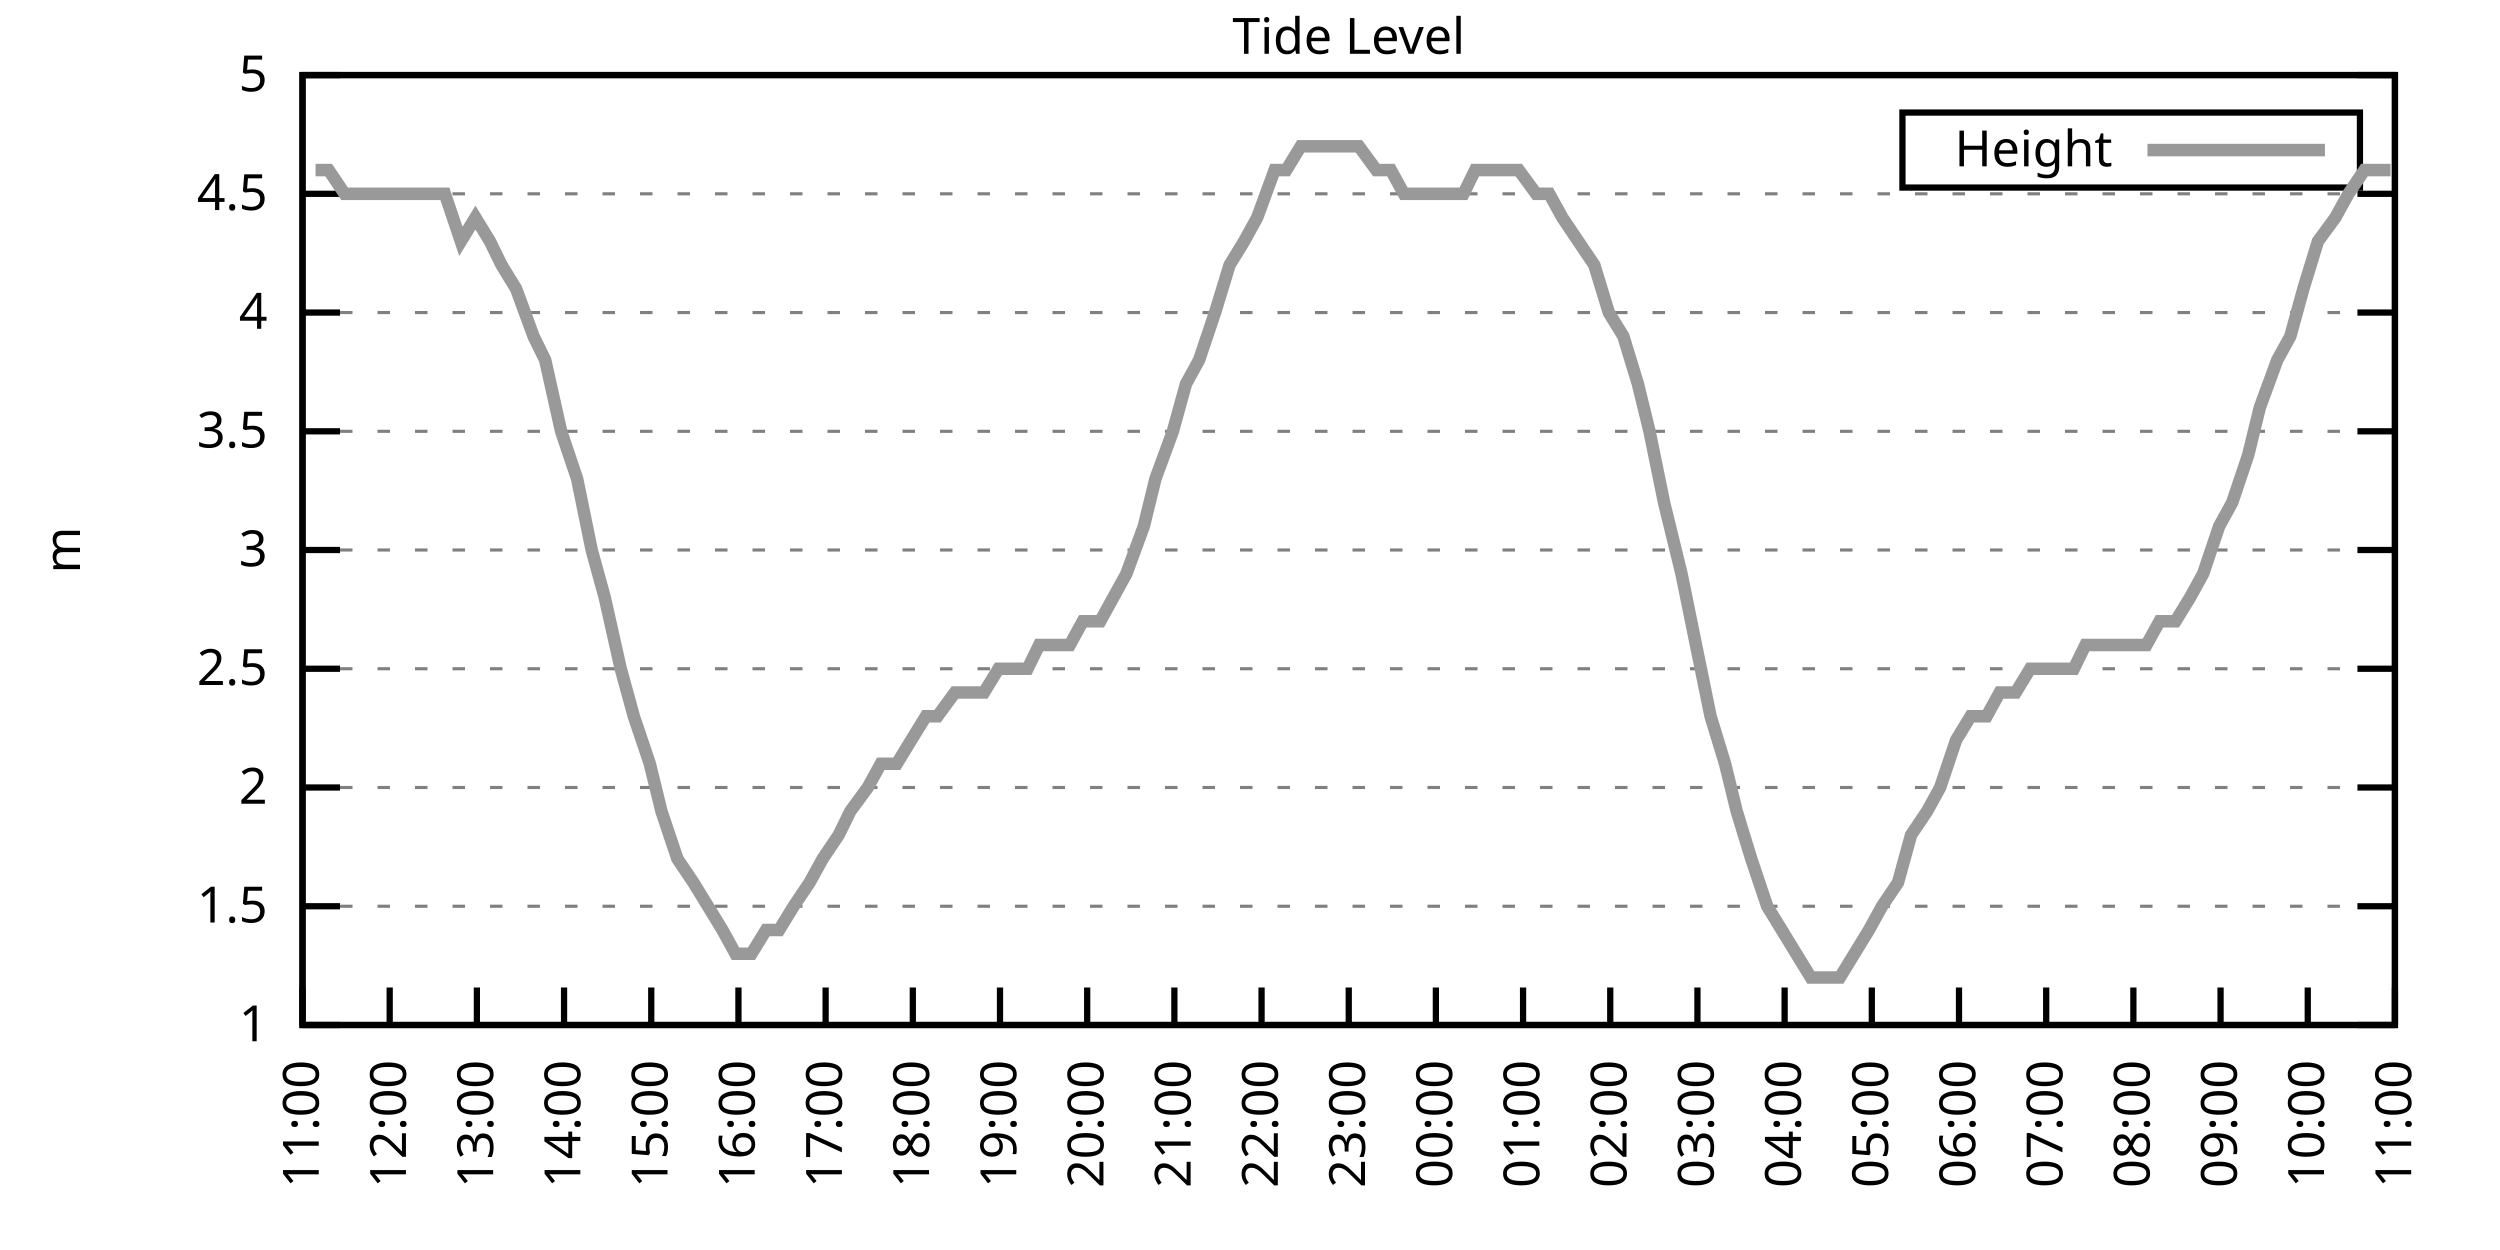
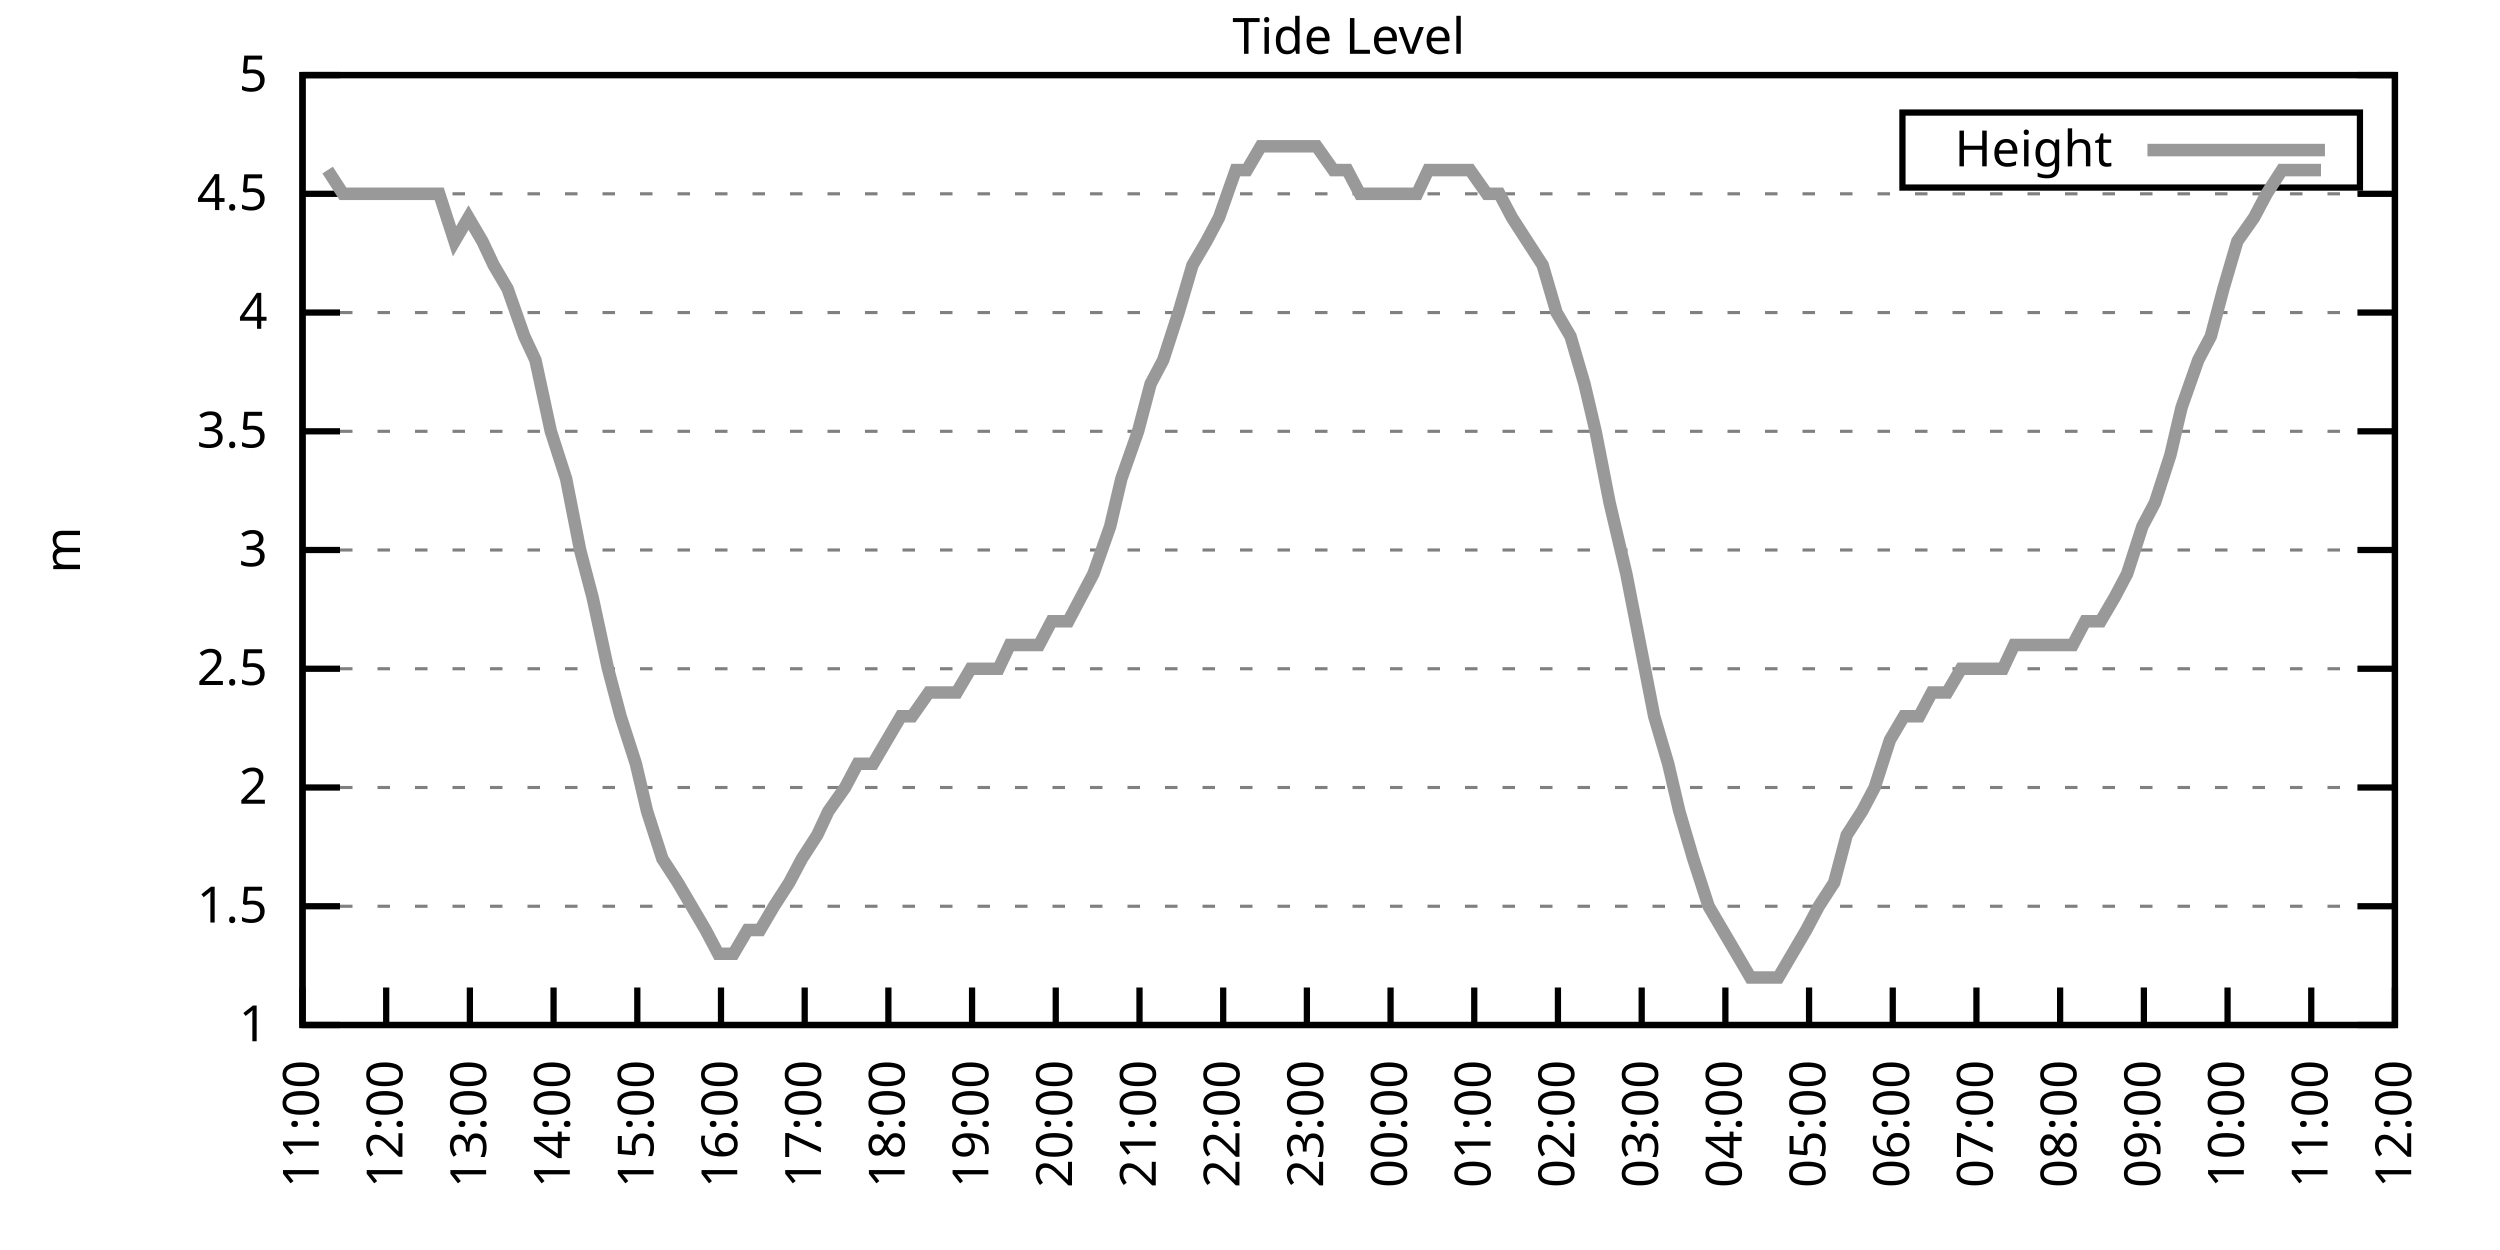
<svg xmlns="http://www.w3.org/2000/svg" xmlns:xlink="http://www.w3.org/1999/xlink" width="400" height="200" viewBox="0 0 400 200">
  <g id="gnuplot_canvas">
    <rect x="0" y="0" width="400" height="200" fill="none" />
    <defs>
      <circle id="gpDot" r="0.5" stroke-width="0.5" stroke="currentColor" />
      <path id="gpPt0" stroke-width="0.333" stroke="currentColor" d="M-1,0 h2 M0,-1 v2" />
      <path id="gpPt1" stroke-width="0.333" stroke="currentColor" d="M-1,-1 L1,1 M1,-1 L-1,1" />
      <path id="gpPt2" stroke-width="0.333" stroke="currentColor" d="M-1,0 L1,0 M0,-1 L0,1 M-1,-1 L1,1 M-1,1 L1,-1" />
      <rect id="gpPt3" stroke-width="0.333" stroke="currentColor" x="-1" y="-1" width="2" height="2" />
      <rect id="gpPt4" stroke-width="0.333" stroke="currentColor" fill="currentColor" x="-1" y="-1" width="2" height="2" />
      <circle id="gpPt5" stroke-width="0.333" stroke="currentColor" cx="0" cy="0" r="1" />
      <use xlink:href="#gpPt5" id="gpPt6" fill="currentColor" stroke="none" />
      <path id="gpPt7" stroke-width="0.333" stroke="currentColor" d="M0,-1.33 L-1.33,0.67 L1.33,0.67 z" />
      <use xlink:href="#gpPt7" id="gpPt8" fill="currentColor" stroke="none" />
      <use xlink:href="#gpPt7" id="gpPt9" stroke="currentColor" transform="rotate(180)" />
      <use xlink:href="#gpPt9" id="gpPt10" fill="currentColor" stroke="none" />
      <use xlink:href="#gpPt3" id="gpPt11" stroke="currentColor" transform="rotate(45)" />
      <use xlink:href="#gpPt11" id="gpPt12" fill="currentColor" stroke="none" />
      <path id="gpPt13" stroke-width="0.333" stroke="currentColor" d="M0,1.330 L1.265,0.411 L0.782,-1.067 L-0.782,-1.076 L-1.265,0.411 z" />
      <use xlink:href="#gpPt13" id="gpPt14" fill="currentColor" stroke="none" />
      <filter id="textbox" filterUnits="objectBoundingBox" x="0" y="0" height="1" width="1">
        <feFlood flood-color="white" flood-opacity="1" result="bgnd" />
        <feComposite in="SourceGraphic" in2="bgnd" operator="atop" />
      </filter>
      <filter id="greybox" filterUnits="objectBoundingBox" x="0" y="0" height="1" width="1">
        <feFlood flood-color="lightgrey" flood-opacity="1" result="grey" />
        <feComposite in="SourceGraphic" in2="grey" operator="atop" />
      </filter>
    </defs>
    <g fill="none" color="white" stroke="currentColor" stroke-width="1.00" stroke-linecap="butt" stroke-linejoin="miter">
</g>
    <g fill="none" color="black" stroke="currentColor" stroke-width="1.00" stroke-linecap="butt" stroke-linejoin="miter">
      <g stroke="none" shape-rendering="crispEdges">
        <polygon fill="rgb(255, 255, 255)" points="48.40,164.00 383.18,164.00 383.18,12.02 48.40,12.02 " />
      </g>
    </g>
    <g fill="none" color="black" stroke="currentColor" stroke-width="1.00" stroke-linecap="butt" stroke-linejoin="miter">
</g>
    <g fill="none" color="black" stroke="black" stroke-width="0.50" stroke-linecap="butt" stroke-linejoin="miter">
</g>
    <g fill="none" color="gray" stroke="currentColor" stroke-width="0.50" stroke-linecap="butt" stroke-linejoin="miter">
      <path stroke="gray" stroke-dasharray="2,4" class="gridline" d="M48.40,164.00 L383.19,164.00  " />
    </g>
    <g fill="none" color="gray" stroke="gray" stroke-width="1.00" stroke-linecap="butt" stroke-linejoin="miter">
</g>
    <g fill="none" color="black" stroke="currentColor" stroke-width="1.00" stroke-linecap="butt" stroke-linejoin="miter">
      <path stroke="black" d="M48.40,164.00 L54.40,164.00 M383.19,164.00 L377.19,164.00  " />
      <g transform="translate(42.80,166.60)" stroke="none" fill="black" font-family="Sans" font-size="8.00" text-anchor="end">
        <text>
          <tspan font-family="Sans"> 1</tspan>
        </text>
      </g>
    </g>
    <g fill="none" color="black" stroke="currentColor" stroke-width="1.00" stroke-linecap="butt" stroke-linejoin="miter">
</g>
    <g fill="none" color="black" stroke="black" stroke-width="0.50" stroke-linecap="butt" stroke-linejoin="miter">
</g>
    <g fill="none" color="gray" stroke="currentColor" stroke-width="0.50" stroke-linecap="butt" stroke-linejoin="miter">
      <path stroke="gray" stroke-dasharray="2,4" class="gridline" d="M48.40,145.00 L383.19,145.00  " />
    </g>
    <g fill="none" color="gray" stroke="gray" stroke-width="1.00" stroke-linecap="butt" stroke-linejoin="miter">
</g>
    <g fill="none" color="black" stroke="currentColor" stroke-width="1.00" stroke-linecap="butt" stroke-linejoin="miter">
      <path stroke="black" d="M48.40,145.00 L54.40,145.00 M383.19,145.00 L377.19,145.00  " />
      <g transform="translate(42.80,147.60)" stroke="none" fill="black" font-family="Sans" font-size="8.00" text-anchor="end">
        <text>
          <tspan font-family="Sans"> 1.5</tspan>
        </text>
      </g>
    </g>
    <g fill="none" color="black" stroke="currentColor" stroke-width="1.00" stroke-linecap="butt" stroke-linejoin="miter">
</g>
    <g fill="none" color="black" stroke="black" stroke-width="0.50" stroke-linecap="butt" stroke-linejoin="miter">
</g>
    <g fill="none" color="gray" stroke="currentColor" stroke-width="0.50" stroke-linecap="butt" stroke-linejoin="miter">
      <path stroke="gray" stroke-dasharray="2,4" class="gridline" d="M48.40,126.00 L383.19,126.00  " />
    </g>
    <g fill="none" color="gray" stroke="gray" stroke-width="1.00" stroke-linecap="butt" stroke-linejoin="miter">
</g>
    <g fill="none" color="black" stroke="currentColor" stroke-width="1.00" stroke-linecap="butt" stroke-linejoin="miter">
      <path stroke="black" d="M48.40,126.00 L54.40,126.00 M383.19,126.00 L377.19,126.00  " />
      <g transform="translate(42.80,128.60)" stroke="none" fill="black" font-family="Sans" font-size="8.00" text-anchor="end">
        <text>
          <tspan font-family="Sans"> 2</tspan>
        </text>
      </g>
    </g>
    <g fill="none" color="black" stroke="currentColor" stroke-width="1.00" stroke-linecap="butt" stroke-linejoin="miter">
</g>
    <g fill="none" color="black" stroke="black" stroke-width="0.50" stroke-linecap="butt" stroke-linejoin="miter">
</g>
    <g fill="none" color="gray" stroke="currentColor" stroke-width="0.50" stroke-linecap="butt" stroke-linejoin="miter">
      <path stroke="gray" stroke-dasharray="2,4" class="gridline" d="M48.40,107.00 L383.19,107.00  " />
    </g>
    <g fill="none" color="gray" stroke="gray" stroke-width="1.00" stroke-linecap="butt" stroke-linejoin="miter">
</g>
    <g fill="none" color="black" stroke="currentColor" stroke-width="1.00" stroke-linecap="butt" stroke-linejoin="miter">
      <path stroke="black" d="M48.40,107.00 L54.40,107.00 M383.19,107.00 L377.19,107.00  " />
      <g transform="translate(42.80,109.60)" stroke="none" fill="black" font-family="Sans" font-size="8.00" text-anchor="end">
        <text>
          <tspan font-family="Sans"> 2.5</tspan>
        </text>
      </g>
    </g>
    <g fill="none" color="black" stroke="currentColor" stroke-width="1.00" stroke-linecap="butt" stroke-linejoin="miter">
</g>
    <g fill="none" color="black" stroke="black" stroke-width="0.50" stroke-linecap="butt" stroke-linejoin="miter">
</g>
    <g fill="none" color="gray" stroke="currentColor" stroke-width="0.50" stroke-linecap="butt" stroke-linejoin="miter">
      <path stroke="gray" stroke-dasharray="2,4" class="gridline" d="M48.40,88.00 L383.19,88.00  " />
    </g>
    <g fill="none" color="gray" stroke="gray" stroke-width="1.00" stroke-linecap="butt" stroke-linejoin="miter">
</g>
    <g fill="none" color="black" stroke="currentColor" stroke-width="1.00" stroke-linecap="butt" stroke-linejoin="miter">
      <path stroke="black" d="M48.40,88.00 L54.40,88.00 M383.19,88.00 L377.19,88.00  " />
      <g transform="translate(42.80,90.60)" stroke="none" fill="black" font-family="Sans" font-size="8.00" text-anchor="end">
        <text>
          <tspan font-family="Sans"> 3</tspan>
        </text>
      </g>
    </g>
    <g fill="none" color="black" stroke="currentColor" stroke-width="1.00" stroke-linecap="butt" stroke-linejoin="miter">
</g>
    <g fill="none" color="black" stroke="black" stroke-width="0.50" stroke-linecap="butt" stroke-linejoin="miter">
</g>
    <g fill="none" color="gray" stroke="currentColor" stroke-width="0.50" stroke-linecap="butt" stroke-linejoin="miter">
      <path stroke="gray" stroke-dasharray="2,4" class="gridline" d="M48.40,69.01 L383.19,69.01  " />
    </g>
    <g fill="none" color="gray" stroke="gray" stroke-width="1.00" stroke-linecap="butt" stroke-linejoin="miter">
</g>
    <g fill="none" color="black" stroke="currentColor" stroke-width="1.00" stroke-linecap="butt" stroke-linejoin="miter">
      <path stroke="black" d="M48.40,69.01 L54.40,69.01 M383.19,69.01 L377.19,69.01  " />
      <g transform="translate(42.80,71.61)" stroke="none" fill="black" font-family="Sans" font-size="8.00" text-anchor="end">
        <text>
          <tspan font-family="Sans"> 3.5</tspan>
        </text>
      </g>
    </g>
    <g fill="none" color="black" stroke="currentColor" stroke-width="1.00" stroke-linecap="butt" stroke-linejoin="miter">
</g>
    <g fill="none" color="black" stroke="black" stroke-width="0.50" stroke-linecap="butt" stroke-linejoin="miter">
</g>
    <g fill="none" color="gray" stroke="currentColor" stroke-width="0.50" stroke-linecap="butt" stroke-linejoin="miter">
      <path stroke="gray" stroke-dasharray="2,4" class="gridline" d="M48.40,50.01 L383.19,50.01  " />
    </g>
    <g fill="none" color="gray" stroke="gray" stroke-width="1.00" stroke-linecap="butt" stroke-linejoin="miter">
</g>
    <g fill="none" color="black" stroke="currentColor" stroke-width="1.00" stroke-linecap="butt" stroke-linejoin="miter">
      <path stroke="black" d="M48.40,50.01 L54.40,50.01 M383.19,50.01 L377.19,50.01  " />
      <g transform="translate(42.80,52.61)" stroke="none" fill="black" font-family="Sans" font-size="8.00" text-anchor="end">
        <text>
          <tspan font-family="Sans"> 4</tspan>
        </text>
      </g>
    </g>
    <g fill="none" color="black" stroke="currentColor" stroke-width="1.00" stroke-linecap="butt" stroke-linejoin="miter">
</g>
    <g fill="none" color="black" stroke="black" stroke-width="0.50" stroke-linecap="butt" stroke-linejoin="miter">
</g>
    <g fill="none" color="gray" stroke="currentColor" stroke-width="0.50" stroke-linecap="butt" stroke-linejoin="miter">
      <path stroke="gray" stroke-dasharray="2,4" class="gridline" d="M48.40,31.01 L383.19,31.01  " />
    </g>
    <g fill="none" color="gray" stroke="gray" stroke-width="1.00" stroke-linecap="butt" stroke-linejoin="miter">
</g>
    <g fill="none" color="black" stroke="currentColor" stroke-width="1.00" stroke-linecap="butt" stroke-linejoin="miter">
      <path stroke="black" d="M48.40,31.01 L54.40,31.01 M383.19,31.01 L377.19,31.01  " />
      <g transform="translate(42.80,33.61)" stroke="none" fill="black" font-family="Sans" font-size="8.00" text-anchor="end">
        <text>
          <tspan font-family="Sans"> 4.5</tspan>
        </text>
      </g>
    </g>
    <g fill="none" color="black" stroke="currentColor" stroke-width="1.00" stroke-linecap="butt" stroke-linejoin="miter">
</g>
    <g fill="none" color="black" stroke="black" stroke-width="0.50" stroke-linecap="butt" stroke-linejoin="miter">
</g>
    <g fill="none" color="gray" stroke="currentColor" stroke-width="0.50" stroke-linecap="butt" stroke-linejoin="miter">
      <path stroke="gray" stroke-dasharray="2,4" class="gridline" d="M48.40,12.01 L383.19,12.01  " />
    </g>
    <g fill="none" color="gray" stroke="gray" stroke-width="1.00" stroke-linecap="butt" stroke-linejoin="miter">
</g>
    <g fill="none" color="black" stroke="currentColor" stroke-width="1.00" stroke-linecap="butt" stroke-linejoin="miter">
      <path stroke="black" d="M48.40,12.01 L54.40,12.01 M383.19,12.01 L377.19,12.01  " />
      <g transform="translate(42.80,14.61)" stroke="none" fill="black" font-family="Sans" font-size="8.00" text-anchor="end">
        <text>
          <tspan font-family="Sans"> 5</tspan>
        </text>
      </g>
    </g>
    <g fill="none" color="black" stroke="currentColor" stroke-width="1.00" stroke-linecap="butt" stroke-linejoin="miter">
      <path stroke="black" d="M48.40,164.00 L48.40,158.00  " />
      <g transform="translate(51.00,169.60) rotate(270.00)" stroke="none" fill="black" font-family="Sans" font-size="8.00" text-anchor="end">
        <text>
          <tspan font-family="Sans">11:00</tspan>
        </text>
      </g>
    </g>
    <g fill="none" color="black" stroke="currentColor" stroke-width="1.00" stroke-linecap="butt" stroke-linejoin="miter">
-       <path stroke="black" d="M62.35,164.00 L62.35,158.00  " />
-       <g transform="translate(64.95,169.60) rotate(270.00)" stroke="none" fill="black" font-family="Sans" font-size="8.00" text-anchor="end">
+       <path stroke="black" d="M61.79,164.00 L61.79,158.00  " />
+       <g transform="translate(64.39,169.60) rotate(270.00)" stroke="none" fill="black" font-family="Sans" font-size="8.00" text-anchor="end">
        <text>
          <tspan font-family="Sans">12:00</tspan>
        </text>
      </g>
    </g>
    <g fill="none" color="black" stroke="currentColor" stroke-width="1.00" stroke-linecap="butt" stroke-linejoin="miter">
-       <path stroke="black" d="M76.30,164.00 L76.30,158.00  " />
-       <g transform="translate(78.90,169.60) rotate(270.00)" stroke="none" fill="black" font-family="Sans" font-size="8.00" text-anchor="end">
+       <path stroke="black" d="M75.18,164.00 L75.18,158.00  " />
+       <g transform="translate(77.78,169.60) rotate(270.00)" stroke="none" fill="black" font-family="Sans" font-size="8.00" text-anchor="end">
        <text>
          <tspan font-family="Sans">13:00</tspan>
        </text>
      </g>
    </g>
    <g fill="none" color="black" stroke="currentColor" stroke-width="1.00" stroke-linecap="butt" stroke-linejoin="miter">
-       <path stroke="black" d="M90.25,164.00 L90.25,158.00  " />
-       <g transform="translate(92.85,169.60) rotate(270.00)" stroke="none" fill="black" font-family="Sans" font-size="8.00" text-anchor="end">
+       <path stroke="black" d="M88.57,164.00 L88.57,158.00  " />
+       <g transform="translate(91.17,169.60) rotate(270.00)" stroke="none" fill="black" font-family="Sans" font-size="8.00" text-anchor="end">
        <text>
          <tspan font-family="Sans">14:00</tspan>
        </text>
      </g>
    </g>
    <g fill="none" color="black" stroke="currentColor" stroke-width="1.00" stroke-linecap="butt" stroke-linejoin="miter">
-       <path stroke="black" d="M104.20,164.00 L104.20,158.00  " />
-       <g transform="translate(106.80,169.60) rotate(270.00)" stroke="none" fill="black" font-family="Sans" font-size="8.00" text-anchor="end">
+       <path stroke="black" d="M101.97,164.00 L101.97,158.00  " />
+       <g transform="translate(104.57,169.60) rotate(270.00)" stroke="none" fill="black" font-family="Sans" font-size="8.00" text-anchor="end">
        <text>
          <tspan font-family="Sans">15:00</tspan>
        </text>
      </g>
    </g>
    <g fill="none" color="black" stroke="currentColor" stroke-width="1.00" stroke-linecap="butt" stroke-linejoin="miter">
-       <path stroke="black" d="M118.15,164.00 L118.15,158.00  " />
-       <g transform="translate(120.75,169.60) rotate(270.00)" stroke="none" fill="black" font-family="Sans" font-size="8.00" text-anchor="end">
+       <path stroke="black" d="M115.36,164.00 L115.36,158.00  " />
+       <g transform="translate(117.96,169.60) rotate(270.00)" stroke="none" fill="black" font-family="Sans" font-size="8.00" text-anchor="end">
        <text>
          <tspan font-family="Sans">16:00</tspan>
        </text>
      </g>
    </g>
    <g fill="none" color="black" stroke="currentColor" stroke-width="1.00" stroke-linecap="butt" stroke-linejoin="miter">
-       <path stroke="black" d="M132.10,164.00 L132.10,158.00  " />
-       <g transform="translate(134.70,169.60) rotate(270.00)" stroke="none" fill="black" font-family="Sans" font-size="8.00" text-anchor="end">
+       <path stroke="black" d="M128.75,164.00 L128.75,158.00  " />
+       <g transform="translate(131.35,169.60) rotate(270.00)" stroke="none" fill="black" font-family="Sans" font-size="8.00" text-anchor="end">
        <text>
          <tspan font-family="Sans">17:00</tspan>
        </text>
      </g>
    </g>
    <g fill="none" color="black" stroke="currentColor" stroke-width="1.00" stroke-linecap="butt" stroke-linejoin="miter">
-       <path stroke="black" d="M146.05,164.00 L146.05,158.00  " />
-       <g transform="translate(148.65,169.60) rotate(270.00)" stroke="none" fill="black" font-family="Sans" font-size="8.00" text-anchor="end">
+       <path stroke="black" d="M142.14,164.00 L142.14,158.00  " />
+       <g transform="translate(144.74,169.60) rotate(270.00)" stroke="none" fill="black" font-family="Sans" font-size="8.00" text-anchor="end">
        <text>
          <tspan font-family="Sans">18:00</tspan>
        </text>
      </g>
    </g>
    <g fill="none" color="black" stroke="currentColor" stroke-width="1.00" stroke-linecap="butt" stroke-linejoin="miter">
-       <path stroke="black" d="M160.00,164.00 L160.00,158.00  " />
-       <g transform="translate(162.60,169.60) rotate(270.00)" stroke="none" fill="black" font-family="Sans" font-size="8.00" text-anchor="end">
+       <path stroke="black" d="M155.53,164.00 L155.53,158.00  " />
+       <g transform="translate(158.13,169.60) rotate(270.00)" stroke="none" fill="black" font-family="Sans" font-size="8.00" text-anchor="end">
        <text>
          <tspan font-family="Sans">19:00</tspan>
        </text>
      </g>
    </g>
    <g fill="none" color="black" stroke="currentColor" stroke-width="1.00" stroke-linecap="butt" stroke-linejoin="miter">
-       <path stroke="black" d="M173.95,164.00 L173.95,158.00  " />
-       <g transform="translate(176.55,169.60) rotate(270.00)" stroke="none" fill="black" font-family="Sans" font-size="8.00" text-anchor="end">
+       <path stroke="black" d="M168.92,164.00 L168.92,158.00  " />
+       <g transform="translate(171.52,169.60) rotate(270.00)" stroke="none" fill="black" font-family="Sans" font-size="8.00" text-anchor="end">
        <text>
          <tspan font-family="Sans">20:00</tspan>
        </text>
      </g>
    </g>
    <g fill="none" color="black" stroke="currentColor" stroke-width="1.00" stroke-linecap="butt" stroke-linejoin="miter">
-       <path stroke="black" d="M187.90,164.00 L187.90,158.00  " />
-       <g transform="translate(190.50,169.60) rotate(270.00)" stroke="none" fill="black" font-family="Sans" font-size="8.00" text-anchor="end">
+       <path stroke="black" d="M182.32,164.00 L182.32,158.00  " />
+       <g transform="translate(184.92,169.60) rotate(270.00)" stroke="none" fill="black" font-family="Sans" font-size="8.00" text-anchor="end">
        <text>
          <tspan font-family="Sans">21:00</tspan>
        </text>
      </g>
    </g>
    <g fill="none" color="black" stroke="currentColor" stroke-width="1.00" stroke-linecap="butt" stroke-linejoin="miter">
-       <path stroke="black" d="M201.85,164.00 L201.85,158.00  " />
-       <g transform="translate(204.45,169.60) rotate(270.00)" stroke="none" fill="black" font-family="Sans" font-size="8.00" text-anchor="end">
+       <path stroke="black" d="M195.71,164.00 L195.71,158.00  " />
+       <g transform="translate(198.31,169.60) rotate(270.00)" stroke="none" fill="black" font-family="Sans" font-size="8.00" text-anchor="end">
        <text>
          <tspan font-family="Sans">22:00</tspan>
        </text>
      </g>
    </g>
    <g fill="none" color="black" stroke="currentColor" stroke-width="1.00" stroke-linecap="butt" stroke-linejoin="miter">
-       <path stroke="black" d="M215.80,164.00 L215.80,158.00  " />
-       <g transform="translate(218.40,169.60) rotate(270.00)" stroke="none" fill="black" font-family="Sans" font-size="8.00" text-anchor="end">
+       <path stroke="black" d="M209.10,164.00 L209.10,158.00  " />
+       <g transform="translate(211.70,169.60) rotate(270.00)" stroke="none" fill="black" font-family="Sans" font-size="8.00" text-anchor="end">
        <text>
          <tspan font-family="Sans">23:00</tspan>
        </text>
      </g>
    </g>
    <g fill="none" color="black" stroke="currentColor" stroke-width="1.00" stroke-linecap="butt" stroke-linejoin="miter">
-       <path stroke="black" d="M229.74,164.00 L229.74,158.00  " />
-       <g transform="translate(232.34,169.60) rotate(270.00)" stroke="none" fill="black" font-family="Sans" font-size="8.00" text-anchor="end">
+       <path stroke="black" d="M222.49,164.00 L222.49,158.00  " />
+       <g transform="translate(225.09,169.60) rotate(270.00)" stroke="none" fill="black" font-family="Sans" font-size="8.00" text-anchor="end">
        <text>
          <tspan font-family="Sans">00:00</tspan>
        </text>
      </g>
    </g>
    <g fill="none" color="black" stroke="currentColor" stroke-width="1.00" stroke-linecap="butt" stroke-linejoin="miter">
-       <path stroke="black" d="M243.69,164.00 L243.69,158.00  " />
-       <g transform="translate(246.29,169.60) rotate(270.00)" stroke="none" fill="black" font-family="Sans" font-size="8.00" text-anchor="end">
+       <path stroke="black" d="M235.88,164.00 L235.88,158.00  " />
+       <g transform="translate(238.48,169.60) rotate(270.00)" stroke="none" fill="black" font-family="Sans" font-size="8.00" text-anchor="end">
        <text>
          <tspan font-family="Sans">01:00</tspan>
        </text>
      </g>
    </g>
    <g fill="none" color="black" stroke="currentColor" stroke-width="1.00" stroke-linecap="butt" stroke-linejoin="miter">
-       <path stroke="black" d="M257.64,164.00 L257.64,158.00  " />
-       <g transform="translate(260.24,169.60) rotate(270.00)" stroke="none" fill="black" font-family="Sans" font-size="8.00" text-anchor="end">
+       <path stroke="black" d="M249.27,164.00 L249.27,158.00  " />
+       <g transform="translate(251.87,169.60) rotate(270.00)" stroke="none" fill="black" font-family="Sans" font-size="8.00" text-anchor="end">
        <text>
          <tspan font-family="Sans">02:00</tspan>
        </text>
      </g>
    </g>
    <g fill="none" color="black" stroke="currentColor" stroke-width="1.00" stroke-linecap="butt" stroke-linejoin="miter">
-       <path stroke="black" d="M271.59,164.00 L271.59,158.00  " />
-       <g transform="translate(274.19,169.60) rotate(270.00)" stroke="none" fill="black" font-family="Sans" font-size="8.00" text-anchor="end">
+       <path stroke="black" d="M262.67,164.00 L262.67,158.00  " />
+       <g transform="translate(265.27,169.60) rotate(270.00)" stroke="none" fill="black" font-family="Sans" font-size="8.00" text-anchor="end">
        <text>
          <tspan font-family="Sans">03:00</tspan>
        </text>
      </g>
    </g>
    <g fill="none" color="black" stroke="currentColor" stroke-width="1.00" stroke-linecap="butt" stroke-linejoin="miter">
-       <path stroke="black" d="M285.54,164.00 L285.54,158.00  " />
-       <g transform="translate(288.14,169.60) rotate(270.00)" stroke="none" fill="black" font-family="Sans" font-size="8.00" text-anchor="end">
+       <path stroke="black" d="M276.06,164.00 L276.06,158.00  " />
+       <g transform="translate(278.66,169.60) rotate(270.00)" stroke="none" fill="black" font-family="Sans" font-size="8.00" text-anchor="end">
        <text>
          <tspan font-family="Sans">04:00</tspan>
        </text>
      </g>
    </g>
    <g fill="none" color="black" stroke="currentColor" stroke-width="1.00" stroke-linecap="butt" stroke-linejoin="miter">
-       <path stroke="black" d="M299.49,164.00 L299.49,158.00  " />
-       <g transform="translate(302.09,169.60) rotate(270.00)" stroke="none" fill="black" font-family="Sans" font-size="8.00" text-anchor="end">
+       <path stroke="black" d="M289.45,164.00 L289.45,158.00  " />
+       <g transform="translate(292.05,169.60) rotate(270.00)" stroke="none" fill="black" font-family="Sans" font-size="8.00" text-anchor="end">
        <text>
          <tspan font-family="Sans">05:00</tspan>
        </text>
      </g>
    </g>
    <g fill="none" color="black" stroke="currentColor" stroke-width="1.00" stroke-linecap="butt" stroke-linejoin="miter">
-       <path stroke="black" d="M313.44,164.00 L313.44,158.00  " />
-       <g transform="translate(316.04,169.60) rotate(270.00)" stroke="none" fill="black" font-family="Sans" font-size="8.00" text-anchor="end">
+       <path stroke="black" d="M302.84,164.00 L302.84,158.00  " />
+       <g transform="translate(305.44,169.60) rotate(270.00)" stroke="none" fill="black" font-family="Sans" font-size="8.00" text-anchor="end">
        <text>
          <tspan font-family="Sans">06:00</tspan>
        </text>
      </g>
    </g>
    <g fill="none" color="black" stroke="currentColor" stroke-width="1.00" stroke-linecap="butt" stroke-linejoin="miter">
-       <path stroke="black" d="M327.39,164.00 L327.39,158.00  " />
-       <g transform="translate(329.99,169.60) rotate(270.00)" stroke="none" fill="black" font-family="Sans" font-size="8.00" text-anchor="end">
+       <path stroke="black" d="M316.23,164.00 L316.23,158.00  " />
+       <g transform="translate(318.83,169.60) rotate(270.00)" stroke="none" fill="black" font-family="Sans" font-size="8.00" text-anchor="end">
        <text>
          <tspan font-family="Sans">07:00</tspan>
        </text>
      </g>
    </g>
    <g fill="none" color="black" stroke="currentColor" stroke-width="1.00" stroke-linecap="butt" stroke-linejoin="miter">
-       <path stroke="black" d="M341.34,164.00 L341.34,158.00  " />
-       <g transform="translate(343.94,169.60) rotate(270.00)" stroke="none" fill="black" font-family="Sans" font-size="8.00" text-anchor="end">
+       <path stroke="black" d="M329.62,164.00 L329.62,158.00  " />
+       <g transform="translate(332.22,169.60) rotate(270.00)" stroke="none" fill="black" font-family="Sans" font-size="8.00" text-anchor="end">
        <text>
          <tspan font-family="Sans">08:00</tspan>
        </text>
      </g>
    </g>
    <g fill="none" color="black" stroke="currentColor" stroke-width="1.00" stroke-linecap="butt" stroke-linejoin="miter">
-       <path stroke="black" d="M355.29,164.00 L355.29,158.00  " />
-       <g transform="translate(357.89,169.60) rotate(270.00)" stroke="none" fill="black" font-family="Sans" font-size="8.00" text-anchor="end">
+       <path stroke="black" d="M343.02,164.00 L343.02,158.00  " />
+       <g transform="translate(345.62,169.60) rotate(270.00)" stroke="none" fill="black" font-family="Sans" font-size="8.00" text-anchor="end">
        <text>
          <tspan font-family="Sans">09:00</tspan>
        </text>
      </g>
    </g>
    <g fill="none" color="black" stroke="currentColor" stroke-width="1.00" stroke-linecap="butt" stroke-linejoin="miter">
-       <path stroke="black" d="M369.24,164.00 L369.24,158.00  " />
-       <g transform="translate(371.84,169.60) rotate(270.00)" stroke="none" fill="black" font-family="Sans" font-size="8.00" text-anchor="end">
+       <path stroke="black" d="M356.41,164.00 L356.41,158.00  " />
+       <g transform="translate(359.01,169.60) rotate(270.00)" stroke="none" fill="black" font-family="Sans" font-size="8.00" text-anchor="end">
        <text>
          <tspan font-family="Sans">10:00</tspan>
+         </text>
+       </g>
+     </g>
+     <g fill="none" color="black" stroke="currentColor" stroke-width="1.00" stroke-linecap="butt" stroke-linejoin="miter">
+       <path stroke="black" d="M369.80,164.00 L369.80,158.00  " />
+       <g transform="translate(372.40,169.60) rotate(270.00)" stroke="none" fill="black" font-family="Sans" font-size="8.00" text-anchor="end">
+         <text>
+           <tspan font-family="Sans">11:00</tspan>
        </text>
      </g>
    </g>
    <g fill="none" color="black" stroke="currentColor" stroke-width="1.00" stroke-linecap="butt" stroke-linejoin="miter">
      <path stroke="black" d="M383.19,164.00 L383.19,158.00  " />
      <g transform="translate(385.79,169.60) rotate(270.00)" stroke="none" fill="black" font-family="Sans" font-size="8.00" text-anchor="end">
        <text>
-           <tspan font-family="Sans">11:00</tspan>
+           <tspan font-family="Sans">12:00</tspan>
        </text>
      </g>
    </g>
    <g fill="none" color="black" stroke="currentColor" stroke-width="1.00" stroke-linecap="butt" stroke-linejoin="miter">
</g>
    <g fill="none" color="black" stroke="currentColor" stroke-width="1.00" stroke-linecap="butt" stroke-linejoin="miter">
      <path stroke="black" d="M48.40,12.01 L48.40,164.00 L383.19,164.00 L383.19,12.01 L48.40,12.01 Z  " />
    </g>
    <g fill="none" color="black" stroke="currentColor" stroke-width="1.00" stroke-linecap="butt" stroke-linejoin="miter">
</g>
    <g fill="none" color="black" stroke="currentColor" stroke-width="1.00" stroke-linecap="butt" stroke-linejoin="miter">
      <path stroke="black" d="M304.39,30.01 L304.39,18.01 L377.59,18.01 L377.59,30.01 L304.39,30.01 Z  " />
    </g>
    <g id="Tide_level_plot_1">
      <g fill="none" color="white" stroke="black" stroke-width="2.00" stroke-linecap="butt" stroke-linejoin="miter">
</g>
      <g fill="none" color="black" stroke="currentColor" stroke-width="2.00" stroke-linecap="butt" stroke-linejoin="miter">
        <g transform="translate(337.99,26.61)" stroke="none" fill="black" font-family="Sans" font-size="8.00" text-anchor="end">
          <text>
            <tspan font-family="Sans">Height</tspan>
          </text>
        </g>
      </g>
      <g fill="none" color="black" stroke="currentColor" stroke-width="2.00" stroke-linecap="butt" stroke-linejoin="miter">
-         <path stroke="rgb(153, 153, 153)" d="M343.59,24.01 L371.99,24.01 M50.49,27.21 L52.58,27.21 L55.14,31.01 L57.47,31.01 L59.79,31.01 L62.12,31.01   L64.44,31.01 L66.77,31.01 L68.63,31.01 L71.18,31.01 L73.74,38.61 L76.07,34.81 L78.39,38.61 L80.25,42.41   L82.58,46.21 L85.37,53.81 L87.23,57.61 L89.78,69.01 L92.34,76.61 L94.67,88.00 L96.76,95.60 L99.32,107.00   L101.41,114.60 L103.97,122.20 L105.83,129.80 L108.38,137.40 L110.94,141.20 L113.27,145.00 L115.59,148.80 L117.68,152.60   L120.24,152.60 L122.57,148.80 L124.66,148.80 L126.98,145.00 L129.54,141.20 L131.63,137.40 L134.19,133.60 L136.05,129.80   L138.84,126.00 L140.93,122.20 L143.49,122.20 L145.81,118.40 L148.14,114.60 L150.00,114.60 L152.79,110.80 L154.88,110.80   L157.44,110.80 L159.76,107.00 L162.09,107.00 L164.41,107.00 L166.27,103.20 L169.06,103.20 L171.16,103.20 L173.25,99.40   L176.04,99.40 L178.13,95.60 L180.22,91.80 L183.01,84.21 L184.87,76.61 L187.66,69.01 L189.76,61.41 L191.85,57.61   L194.41,50.01 L196.73,42.41 L199.06,38.61 L201.15,34.81 L203.94,27.21 L205.80,27.21 L208.12,23.41 L210.68,23.41   L213.24,23.41 L215.10,23.41 L217.42,23.41 L220.21,27.21 L222.54,27.21 L224.63,31.01 L226.72,31.01 L229.51,31.01   L231.60,31.01 L234.16,31.01 L236.02,27.21 L238.35,27.21 L240.67,27.21 L243.00,27.21 L245.79,31.01 L247.88,31.01   L249.97,34.81 L252.53,38.61 L255.09,42.41 L257.41,50.01 L259.74,53.81 L262.06,61.41 L263.92,69.01 L266.25,80.41   L269.04,91.80 L271.36,103.20 L273.69,114.60 L276.01,122.20 L277.87,129.80 L280.20,137.40 L282.75,145.00 L285.08,148.80   L287.40,152.60 L289.73,156.40 L292.05,156.40 L294.38,156.40 L296.70,152.60 L299.03,148.80 L301.12,145.00 L303.68,141.20   L305.77,133.60 L308.33,129.80 L310.42,126.00 L312.98,118.40 L315.30,114.60 L317.86,114.60 L319.95,110.80 L322.51,110.80   L324.83,107.00 L326.69,107.00 L329.48,107.00 L331.81,107.00 L333.67,103.20 L336.46,103.20 L338.55,103.20 L341.11,103.20   L343.43,103.20 L345.53,99.40 L348.08,99.40 L350.41,95.60 L352.50,91.80 L355.06,84.21 L357.15,80.41 L359.71,72.81   L361.57,65.21 L364.36,57.61 L366.45,53.81 L368.54,46.21 L370.87,38.61 L373.66,34.81 L375.75,31.01 L378.31,27.21   L380.63,27.21 L382.49,27.21  " />
+         <path stroke="rgb(153, 153, 153)" d="M343.59,24.01 L371.99,24.01 M52.42,27.21 L54.87,31.01 L57.10,31.01 L59.34,31.01 L61.57,31.01 L63.80,31.01   L66.03,31.01 L67.82,31.01 L70.27,31.01 L72.73,38.61 L74.96,34.81 L77.19,38.61 L78.98,42.41 L81.21,46.21   L83.89,53.81 L85.67,57.61 L88.13,69.01 L90.58,76.61 L92.82,88.00 L94.82,95.60 L97.28,107.00 L99.29,114.60   L101.74,122.20 L103.53,129.80 L105.98,137.40 L108.44,141.20 L110.67,145.00 L112.90,148.80 L114.91,152.60 L117.37,152.60   L119.60,148.80 L121.61,148.80 L123.84,145.00 L126.29,141.20 L128.30,137.40 L130.76,133.60 L132.54,129.80 L135.22,126.00   L137.23,122.20 L139.69,122.20 L141.92,118.40 L144.15,114.60 L145.94,114.60 L148.61,110.80 L150.62,110.80 L153.08,110.80   L155.31,107.00 L157.54,107.00 L159.77,107.00 L161.56,103.20 L164.24,103.20 L166.25,103.20 L168.25,99.40 L170.93,99.40   L172.94,95.60 L174.95,91.80 L177.63,84.21 L179.41,76.61 L182.09,69.01 L184.10,61.41 L186.11,57.61 L188.57,50.01   L190.80,42.41 L193.03,38.61 L195.04,34.81 L197.72,27.21 L199.50,27.21 L201.73,23.41 L204.19,23.41 L206.64,23.41   L208.43,23.41 L210.66,23.41 L213.34,27.21 L215.57,27.21 L217.58,31.01 L219.59,31.01 L222.27,31.01 L224.28,31.01   L226.73,31.01 L228.52,27.21 L230.75,27.21 L232.98,27.21 L235.21,27.21 L237.89,31.01 L239.90,31.01 L241.91,34.81   L244.36,38.61 L246.82,42.41 L249.05,50.01 L251.28,53.81 L253.51,61.41 L255.30,69.01 L257.53,80.41 L260.21,91.80   L262.44,103.20 L264.67,114.60 L266.91,122.20 L268.69,129.80 L270.92,137.40 L273.38,145.00 L275.61,148.80 L277.84,152.60   L280.07,156.40 L282.31,156.40 L284.54,156.40 L286.77,152.60 L289.00,148.80 L291.01,145.00 L293.47,141.20 L295.48,133.60   L297.93,129.80 L299.94,126.00 L302.39,118.40 L304.63,114.60 L307.08,114.60 L309.09,110.80 L311.54,110.80 L313.78,107.00   L315.56,107.00 L318.24,107.00 L320.47,107.00 L322.26,103.20 L324.94,103.20 L326.95,103.20 L329.40,103.20 L331.63,103.20   L333.64,99.40 L336.10,99.40 L338.33,95.60 L340.34,91.80 L342.79,84.21 L344.80,80.41 L347.26,72.81 L349.04,65.21   L351.72,57.61 L353.73,53.81 L355.74,46.21 L357.97,38.61 L360.65,34.81 L362.66,31.01 L365.11,27.21 L367.34,27.21   L369.13,27.21 L371.36,27.21  " />
      </g>
    </g>
    <g fill="none" color="black" stroke="currentColor" stroke-width="2.00" stroke-linecap="butt" stroke-linejoin="miter">
</g>
    <g fill="none" color="black" stroke="black" stroke-width="1.00" stroke-linecap="butt" stroke-linejoin="miter">
</g>
    <g fill="none" color="black" stroke="currentColor" stroke-width="1.00" stroke-linecap="butt" stroke-linejoin="miter">
      <path stroke="black" d="M48.40,12.01 L48.40,164.00 L383.19,164.00 L383.19,12.01 L48.40,12.01 Z  " />
      <g transform="translate(12.80,88.01) rotate(270.00)" stroke="none" fill="black" font-family="Sans" font-size="8.00" text-anchor="middle">
        <text>
          <tspan font-family="Sans">m</tspan>
        </text>
      </g>
    </g>
    <g fill="none" color="black" stroke="currentColor" stroke-width="1.00" stroke-linecap="butt" stroke-linejoin="miter">
</g>
    <g fill="none" color="black" stroke="currentColor" stroke-width="1.00" stroke-linecap="butt" stroke-linejoin="miter">
      <g transform="translate(215.79,8.61)" stroke="none" fill="black" font-family="Sans" font-size="8.00" text-anchor="middle">
        <text>
          <tspan font-family="Sans">Tide Level</tspan>
        </text>
      </g>
    </g>
    <g fill="none" color="black" stroke="currentColor" stroke-width="1.00" stroke-linecap="butt" stroke-linejoin="miter">
</g>
  </g>
</svg>
